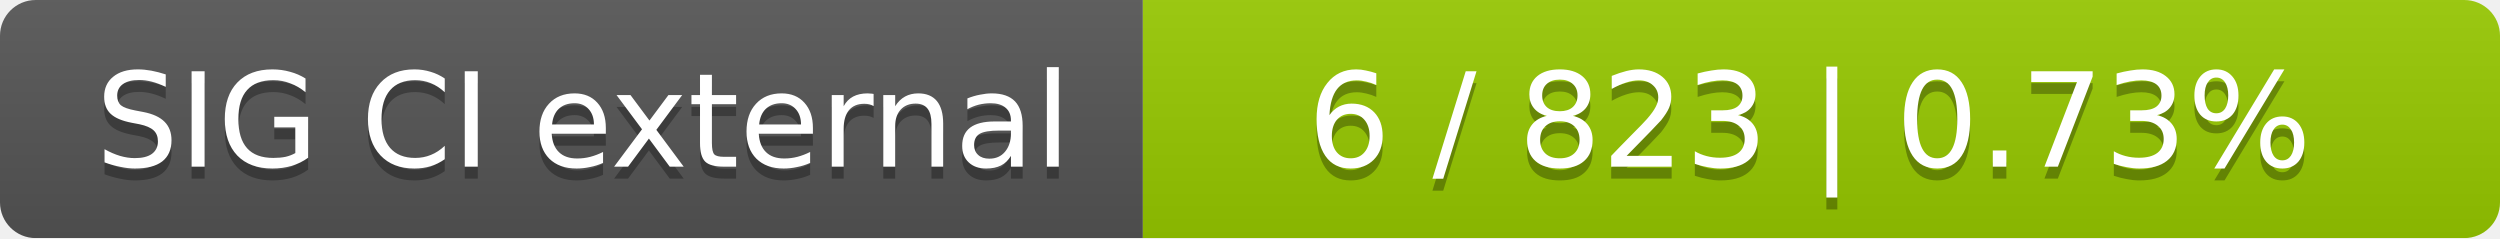
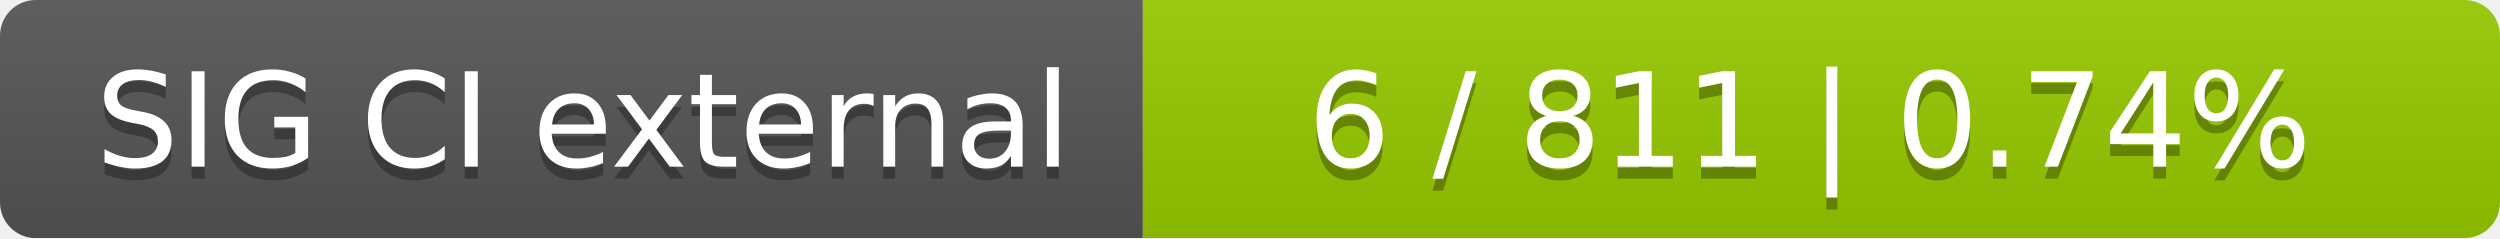
<svg xmlns="http://www.w3.org/2000/svg" width="210" height="20">
  <linearGradient id="smooth" x2="0" y2="100%">
    <stop offset="0" stop-color="#bbb" stop-opacity=".1" />
    <stop offset="1" stop-opacity=".1" />
  </linearGradient>
  <mask id="round">
    <rect width="210" height="20" rx="3" fill="#fff" />
  </mask>
  <g mask="url(#round)">
    <rect width="96" height="20" fill="#555" />
    <rect x="96" width="114" height="20" fill="#97ca00" />
    <rect width="210" height="20" fill="url(#smooth)" />
  </g>
  <g fill="#fff" text-anchor="middle" font-family="DejaVu Sans,Verdana,Geneva,sans-serif" font-size="11">
    <text x="49" y="15" fill="#010101" fill-opacity=".3">SIG CI external</text>
    <text x="49" y="14">SIG CI external</text>
-     <text x="152" y="15" fill="#010101" fill-opacity=".3">6 / 823    |    0.73%</text>
-     <text x="152" y="14">6 / 823    |    0.73%</text>
+     <text x="152" y="15" fill="#010101" fill-opacity=".3">6 / 811    |    0.74%</text>
+     <text x="152" y="14">6 / 811    |    0.74%</text>
  </g>
</svg>
